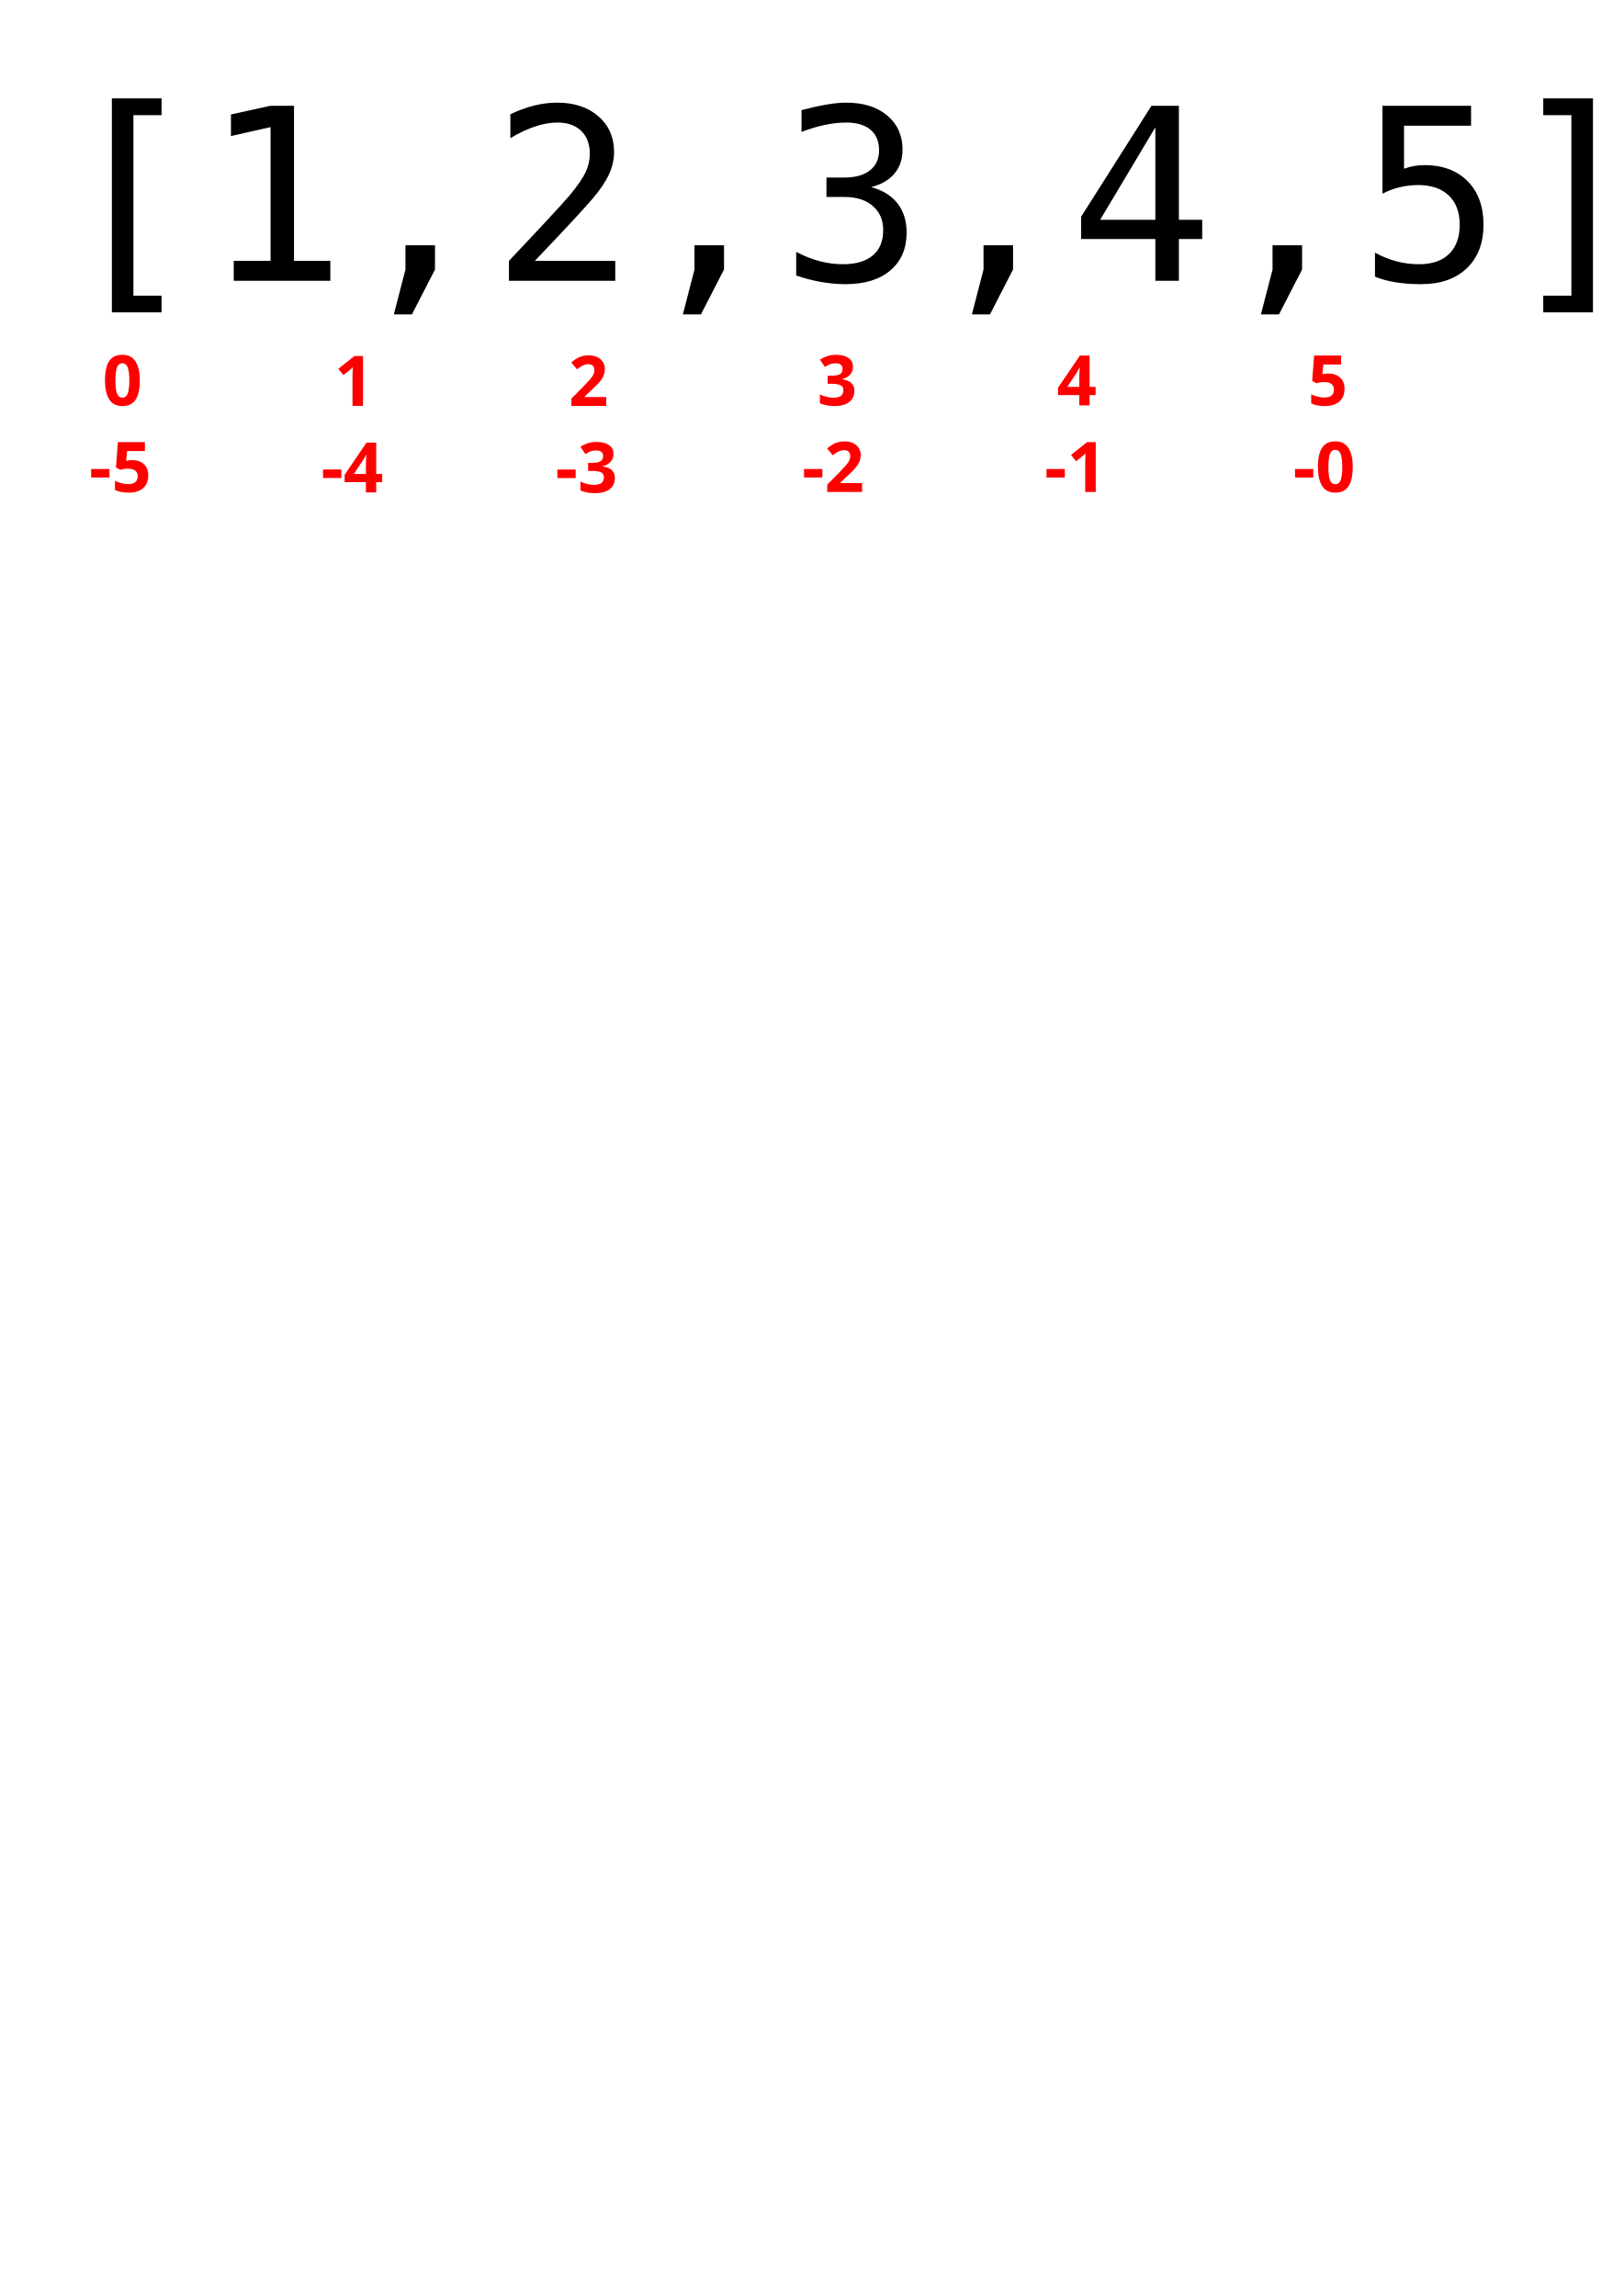
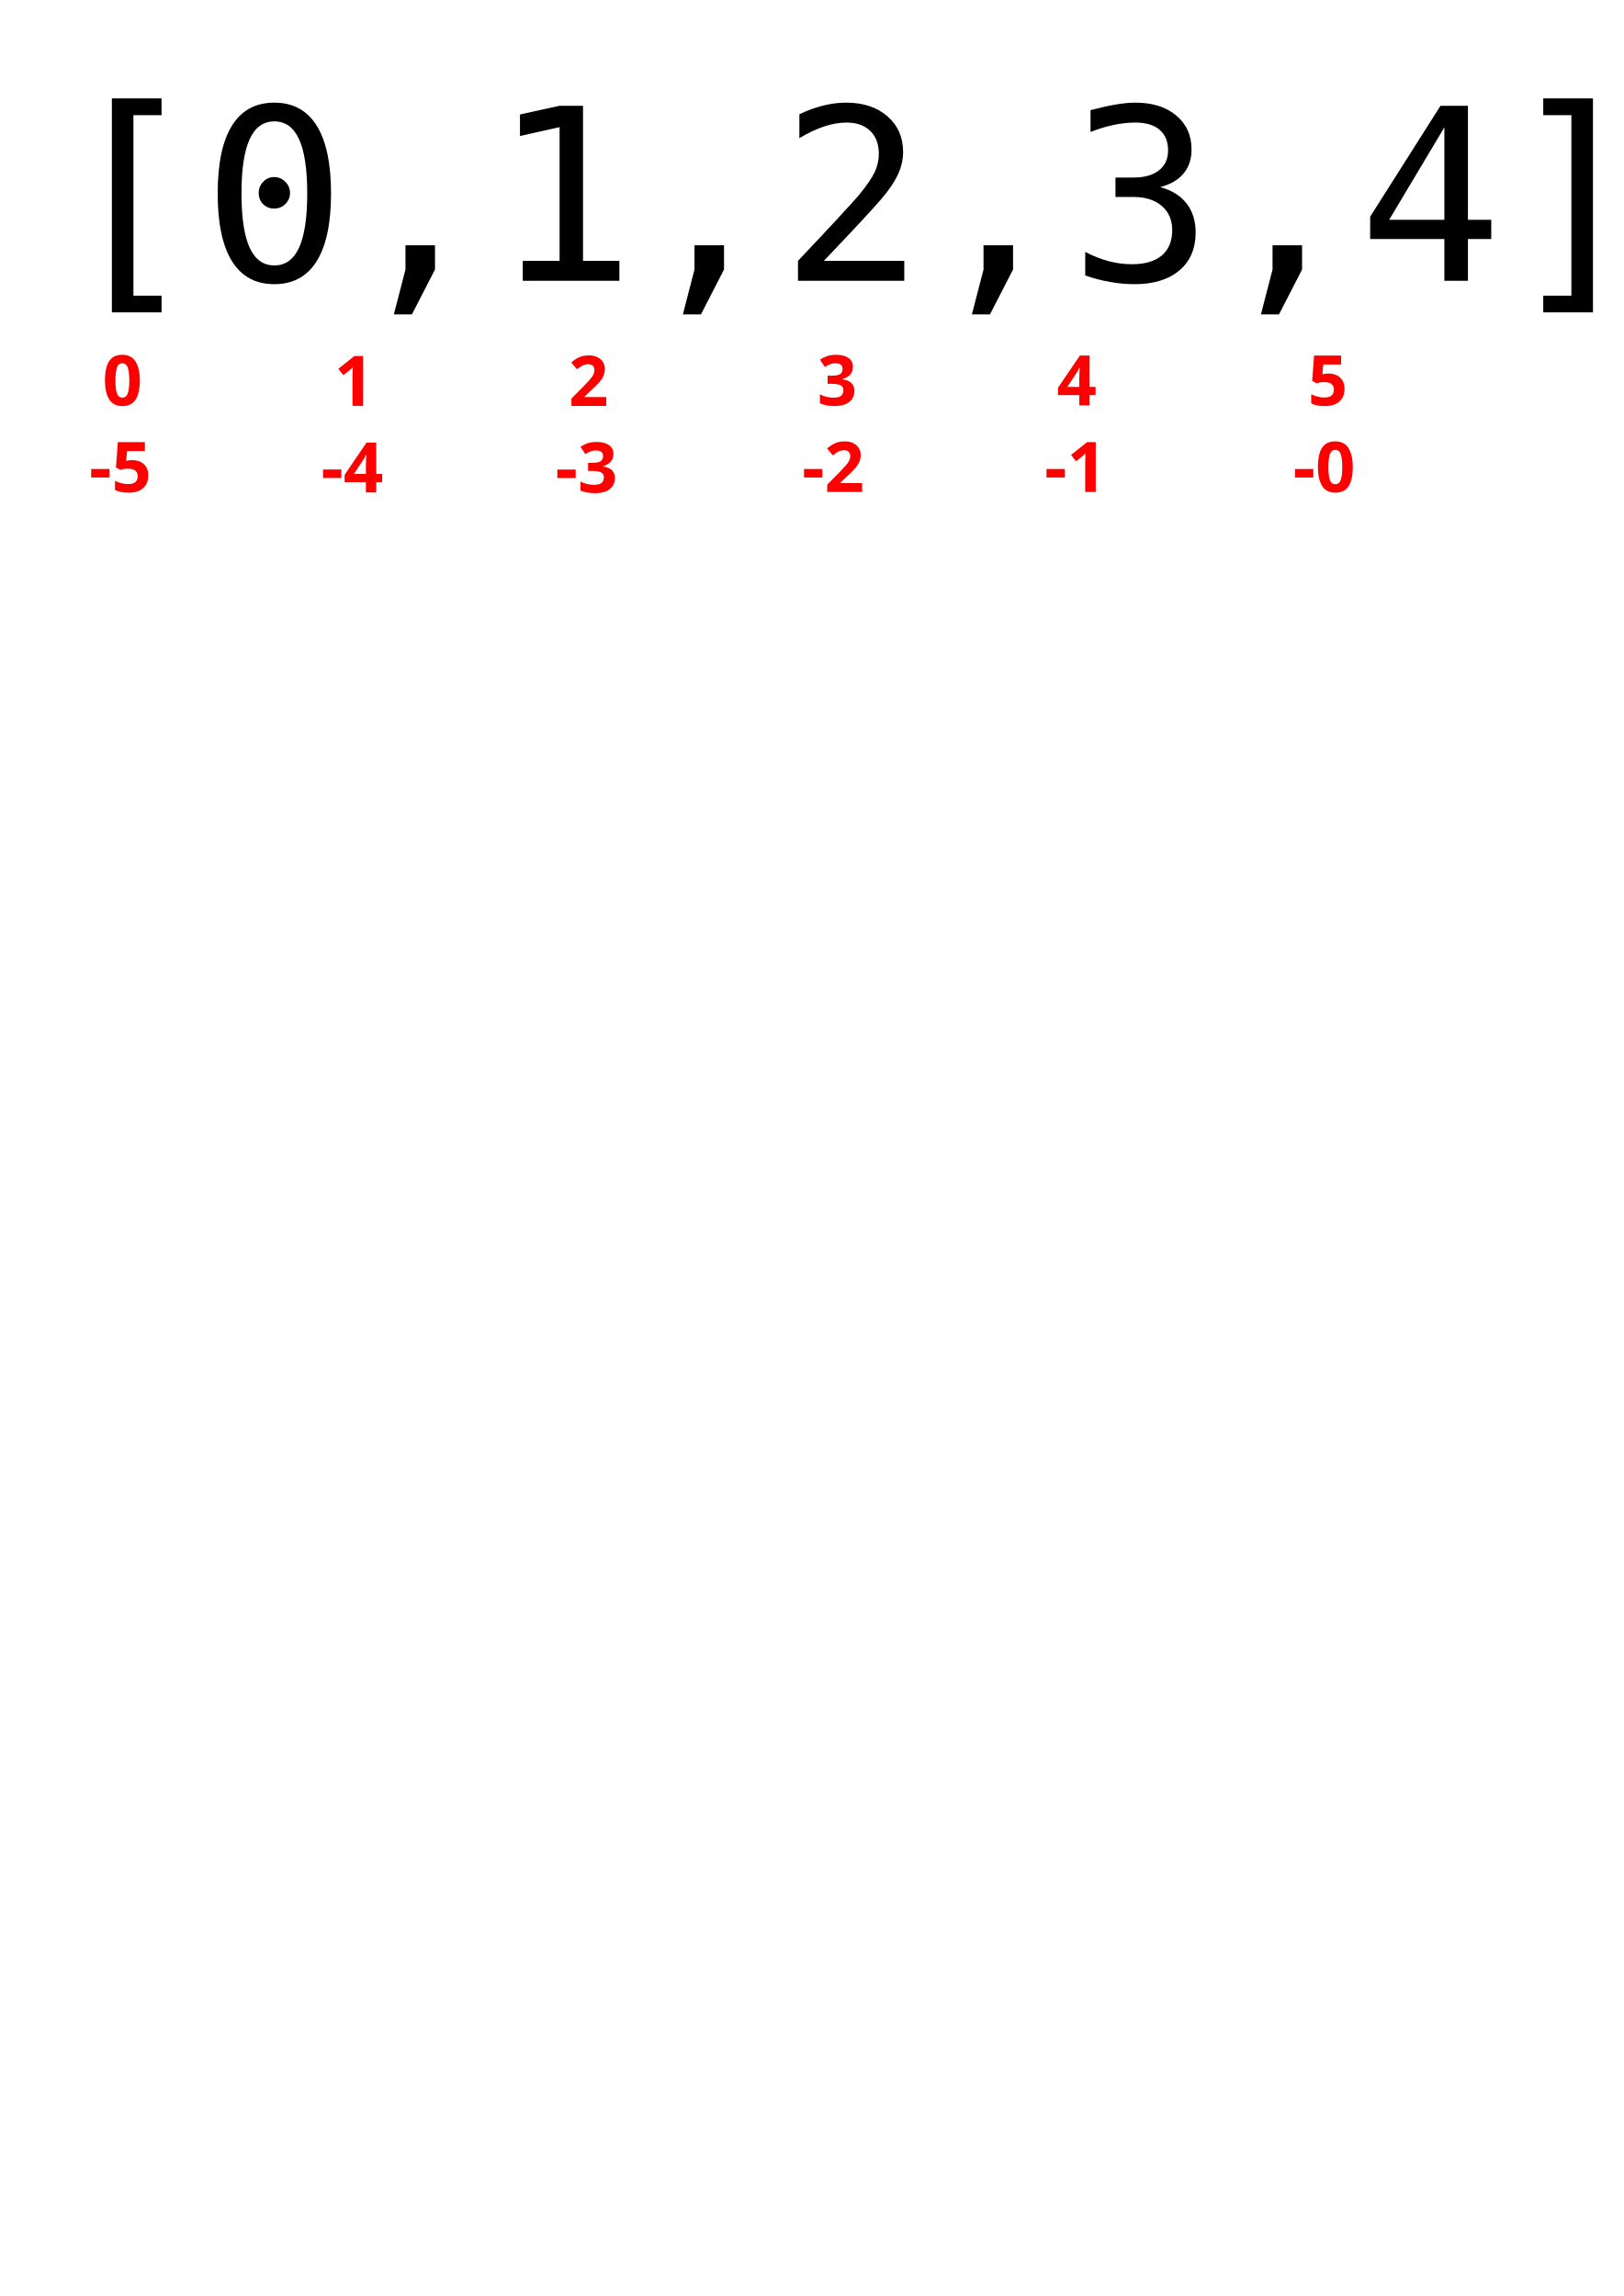
<svg xmlns="http://www.w3.org/2000/svg" width="744.094" height="1052.362" id="svg2" version="1.1">
  <defs id="defs4" />
  <g id="layer1">
    <text xml:space="preserve" style="font-size:110px;font-style:normal;font-variant:normal;font-weight:500;font-stretch:normal;text-align:start;line-height:150%;letter-spacing:0px;word-spacing:0px;writing-mode:lr-tb;text-anchor:start;fill:#000000;fill-opacity:1;stroke:none;font-family:Inconsolata;-inkscape-font-specification:Inconsolata Medium" x="26.395" y="128.687" id="text2985">
-       <tspan id="tspan2987" x="26.395" y="128.687">[1,2,3,4,5]</tspan>
+       <tspan id="tspan2987" x="26.395" y="128.687">[0,1,2,3,4]</tspan>
    </text>
    <text xml:space="preserve" style="font-size:32px;font-style:normal;font-variant:normal;font-weight:bold;font-stretch:normal;text-align:start;line-height:150%;letter-spacing:0px;word-spacing:0px;writing-mode:lr-tb;text-anchor:start;fill:#ff0000;fill-opacity:1;stroke:none;font-family:Dutch766 BT;-inkscape-font-specification:Dutch766 BT Bold" x="46.95" y="185.812" id="text2989">
      <tspan id="tspan2991" x="46.95" y="185.812">0</tspan>
    </text>
    <text xml:space="preserve" style="font-size:32px;font-style:normal;font-variant:normal;font-weight:bold;font-stretch:normal;text-align:start;line-height:150%;letter-spacing:0px;word-spacing:0px;writing-mode:lr-tb;text-anchor:start;fill:#ff0000;fill-opacity:1;stroke:none;font-family:Dutch766 BT;-inkscape-font-specification:Dutch766 BT Bold" x="153.144" y="186.038" id="text2993">
      <tspan id="tspan2995" x="153.144" y="186.038">1</tspan>
    </text>
    <text xml:space="preserve" style="font-size:32px;font-style:normal;font-variant:normal;font-weight:bold;font-stretch:normal;text-align:start;line-height:150%;letter-spacing:0px;word-spacing:0px;writing-mode:lr-tb;text-anchor:start;fill:#ff0000;fill-opacity:1;stroke:none;font-family:Dutch766 BT;-inkscape-font-specification:Dutch766 BT Bold" x="260.577" y="186.054" id="text2997">
      <tspan id="tspan2999" x="260.577" y="186.054">2</tspan>
    </text>
    <text xml:space="preserve" style="font-size:32px;font-style:normal;font-variant:normal;font-weight:bold;font-stretch:normal;text-align:start;line-height:150%;letter-spacing:0px;word-spacing:0px;writing-mode:lr-tb;text-anchor:start;fill:#ff0000;fill-opacity:1;stroke:none;font-family:Dutch766 BT;-inkscape-font-specification:Dutch766 BT Bold" x="374.531" y="185.796" id="text3001">
      <tspan id="tspan3003" x="374.531" y="185.796">3</tspan>
    </text>
    <text xml:space="preserve" style="font-size:32px;font-style:normal;font-variant:normal;font-weight:bold;font-stretch:normal;text-align:start;line-height:150%;letter-spacing:0px;word-spacing:0px;writing-mode:lr-tb;text-anchor:start;fill:#ff0000;fill-opacity:1;stroke:none;font-family:Dutch766 BT;-inkscape-font-specification:Dutch766 BT Bold" x="484.313" y="185.812" id="text3005">
      <tspan id="tspan3007" x="484.313" y="185.812">4</tspan>
    </text>
    <text xml:space="preserve" style="font-size:32px;font-style:normal;font-variant:normal;font-weight:bold;font-stretch:normal;text-align:start;line-height:150%;letter-spacing:0px;word-spacing:0px;writing-mode:lr-tb;text-anchor:start;fill:#ff0000;fill-opacity:1;stroke:none;font-family:Dutch766 BT;-inkscape-font-specification:Dutch766 BT Bold" x="599.324" y="185.812" id="text3009">
      <tspan id="tspan3011" x="599.324" y="185.812">5</tspan>
    </text>
    <text id="text3781" y="225.496" x="40.825" style="font-size:32px;font-style:normal;font-variant:normal;font-weight:bold;font-stretch:normal;text-align:start;line-height:150%;letter-spacing:0px;word-spacing:0px;writing-mode:lr-tb;text-anchor:start;fill:#ff0000;fill-opacity:1;stroke:none;font-family:Dutch766 BT;-inkscape-font-specification:Dutch766 BT Bold" xml:space="preserve">
      <tspan y="225.496" x="40.825" id="tspan3783">-5</tspan>
    </text>
    <text id="text3785" y="225.723" x="147.081" style="font-size:32px;font-style:normal;font-variant:normal;font-weight:bold;font-stretch:normal;text-align:start;line-height:150%;letter-spacing:0px;word-spacing:0px;writing-mode:lr-tb;text-anchor:start;fill:#ff0000;fill-opacity:1;stroke:none;font-family:Dutch766 BT;-inkscape-font-specification:Dutch766 BT Bold" xml:space="preserve">
      <tspan y="225.723" x="147.081" id="tspan3787">-4</tspan>
    </text>
    <text id="text3789" y="225.739" x="254.468" style="font-size:32px;font-style:normal;font-variant:normal;font-weight:bold;font-stretch:normal;text-align:start;line-height:150%;letter-spacing:0px;word-spacing:0px;writing-mode:lr-tb;text-anchor:start;fill:#ff0000;fill-opacity:1;stroke:none;font-family:Dutch766 BT;-inkscape-font-specification:Dutch766 BT Bold" xml:space="preserve">
      <tspan y="225.739" x="254.468" id="tspan3791">-3</tspan>
    </text>
    <text id="text3793" y="225.481" x="367.515" style="font-size:32px;font-style:normal;font-variant:normal;font-weight:bold;font-stretch:normal;text-align:start;line-height:150%;letter-spacing:0px;word-spacing:0px;writing-mode:lr-tb;text-anchor:start;fill:#ff0000;fill-opacity:1;stroke:none;font-family:Dutch766 BT;-inkscape-font-specification:Dutch766 BT Bold" xml:space="preserve">
      <tspan y="225.481" x="367.515" id="tspan3795">-2</tspan>
    </text>
    <text id="text3797" y="225.496" x="478.626" style="font-size:32px;font-style:normal;font-variant:normal;font-weight:bold;font-stretch:normal;text-align:start;line-height:150%;letter-spacing:0px;word-spacing:0px;writing-mode:lr-tb;text-anchor:start;fill:#ff0000;fill-opacity:1;stroke:none;font-family:Dutch766 BT;-inkscape-font-specification:Dutch766 BT Bold" xml:space="preserve">
      <tspan y="225.496" x="478.626" id="tspan3799">-1</tspan>
    </text>
    <text id="text3801" y="225.496" x="592.503" style="font-size:32px;font-style:normal;font-variant:normal;font-weight:bold;font-stretch:normal;text-align:start;line-height:150%;letter-spacing:0px;word-spacing:0px;writing-mode:lr-tb;text-anchor:start;fill:#ff0000;fill-opacity:1;stroke:none;font-family:Dutch766 BT;-inkscape-font-specification:Dutch766 BT Bold" xml:space="preserve">
      <tspan y="225.496" x="592.503" id="tspan3803">-0</tspan>
    </text>
    <text xml:space="preserve" style="font-size:18px;font-style:normal;font-variant:normal;font-weight:normal;font-stretch:normal;text-align:start;line-height:150%;letter-spacing:0px;word-spacing:0px;writing-mode:lr-tb;text-anchor:start;fill:#000000;fill-opacity:1;stroke:none;font-family:Dutch766 BT" x="54.046" y="306.414" id="text3805">
      <tspan id="tspan3807" x="54.046" y="306.414" />
    </text>
  </g>
</svg>
